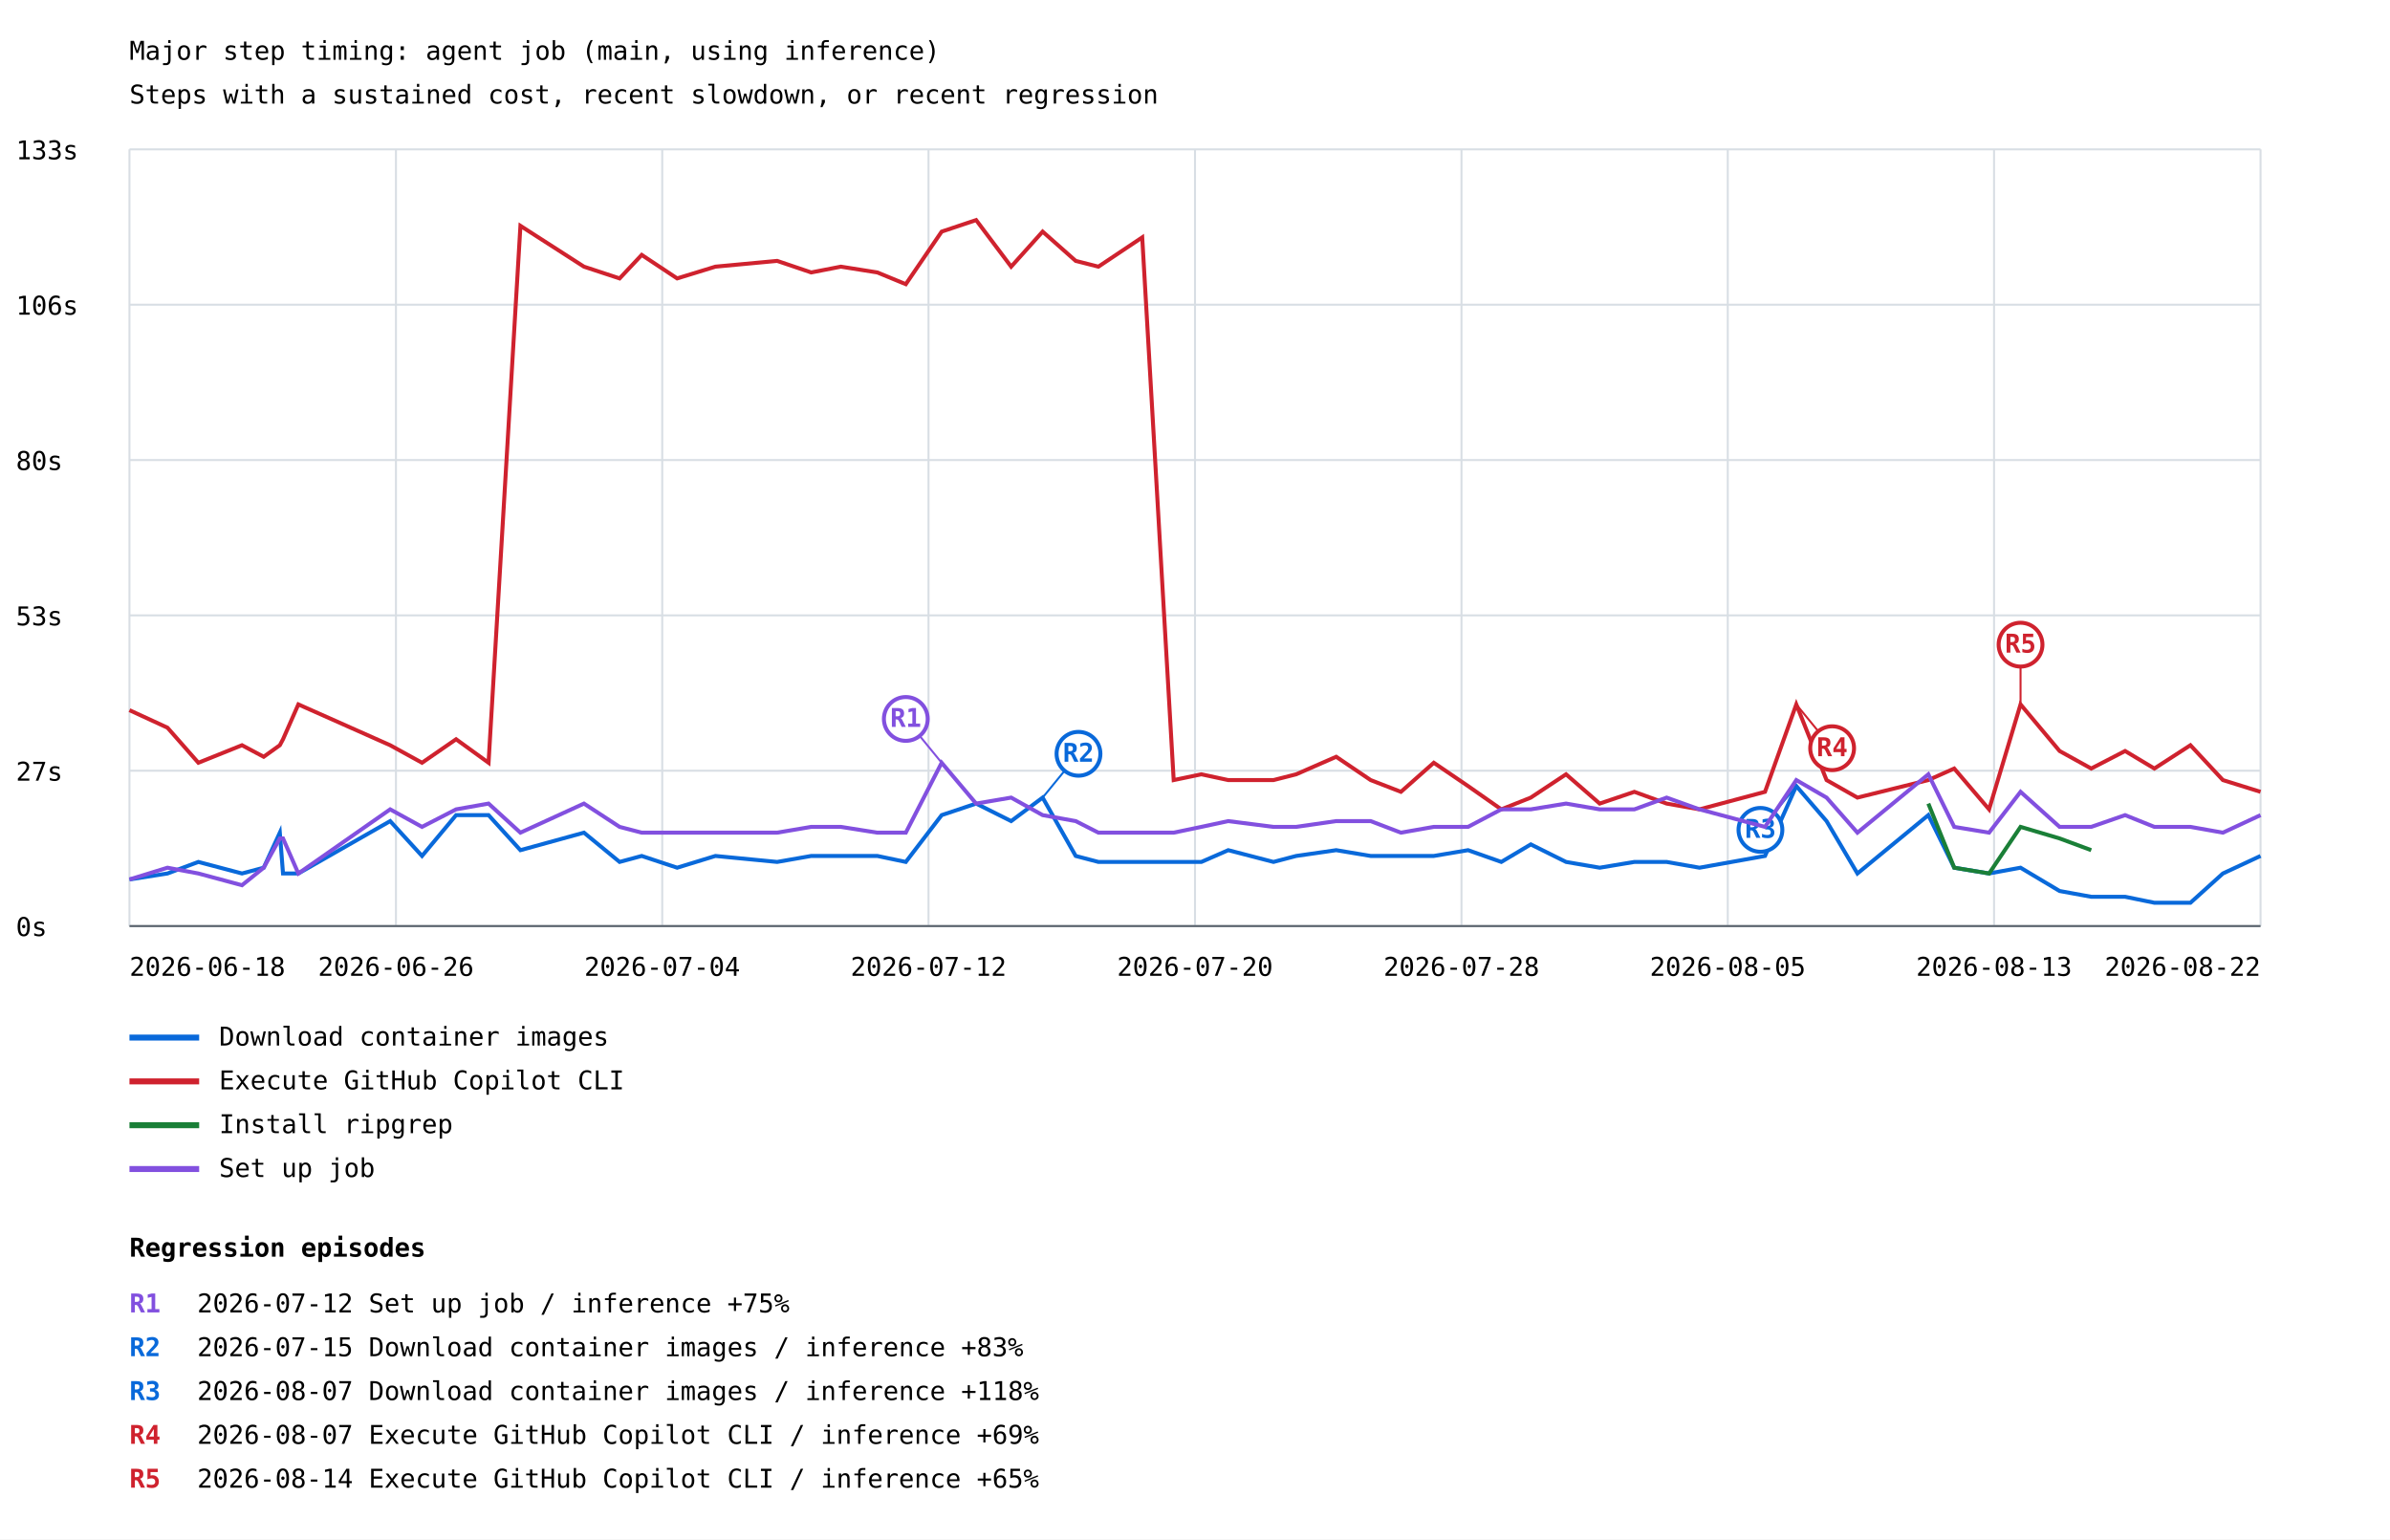
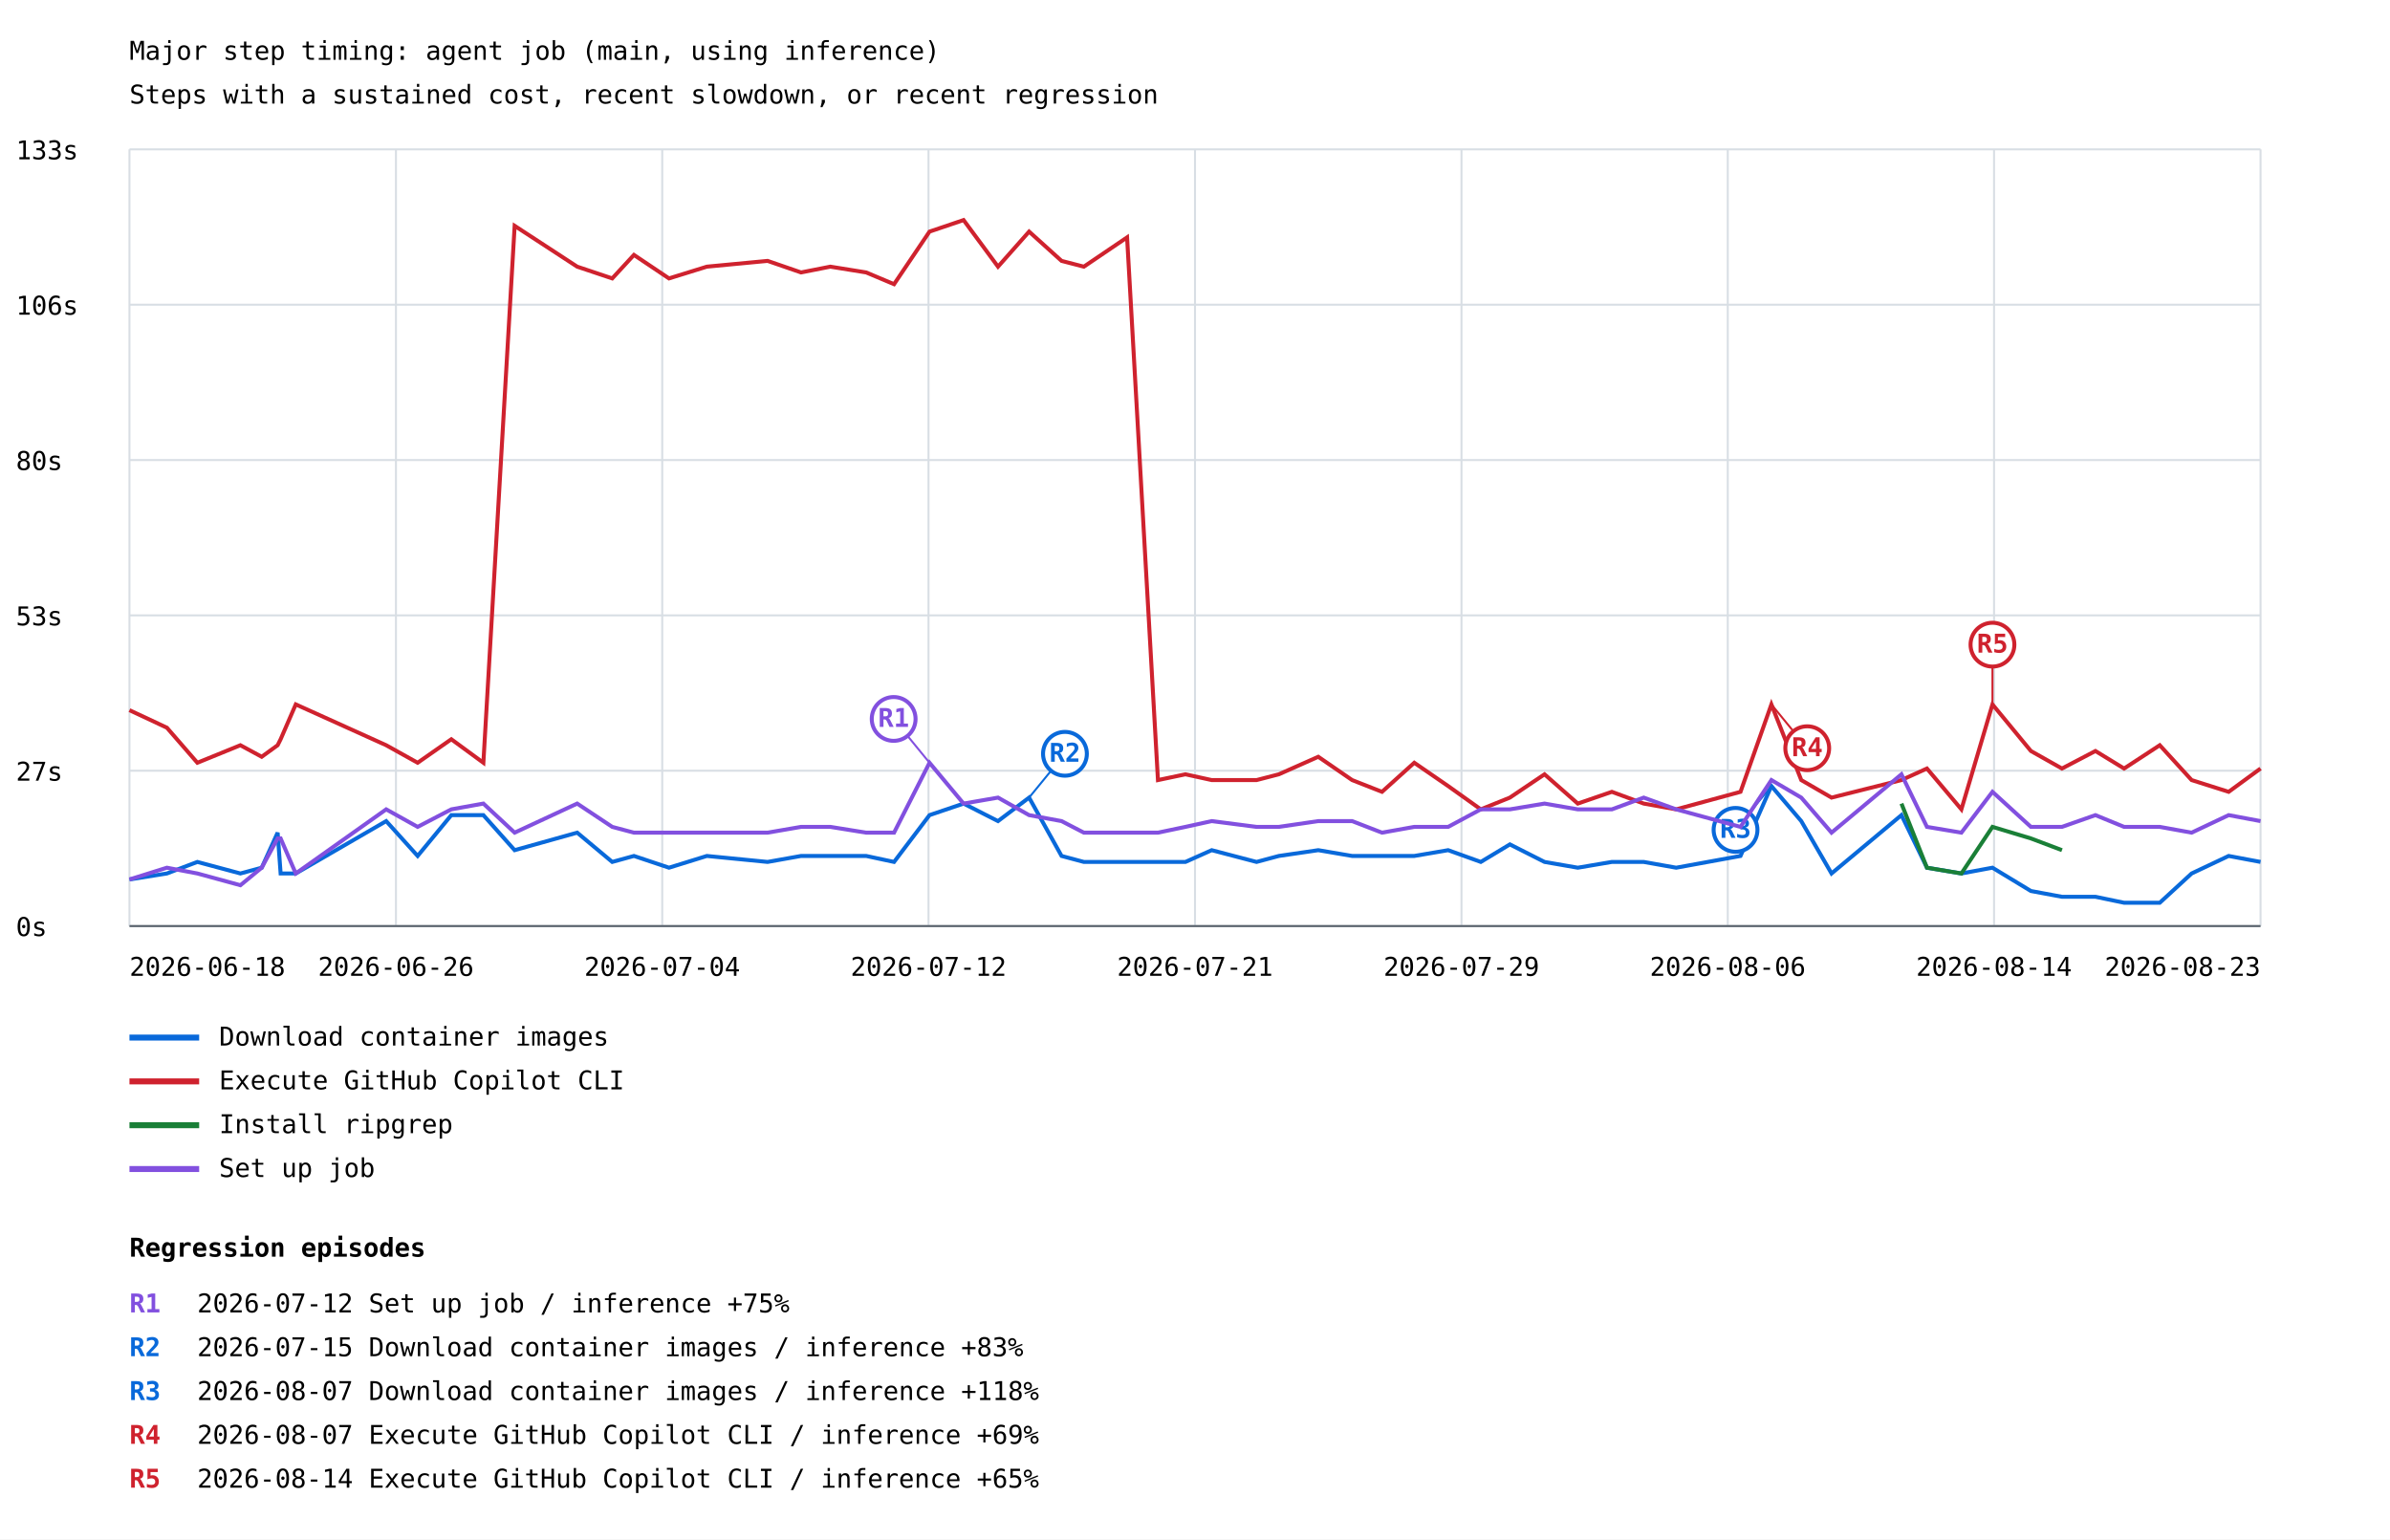
<svg xmlns="http://www.w3.org/2000/svg" width="1200" height="773" viewBox="0 0 1200 773">
  <rect width="100%" height="100%" fill="white" />
  <style>text{font-family:ui-monospace,monospace;font-size:13px}.axis{stroke:#57606a;stroke-width:1}.grid{stroke:#d8dee4;stroke-width:1}</style>
  <text x="65" y="30" font-size="20">Major step timing: agent job (main, using inference)</text>
  <text x="65" y="52">Steps with a sustained cost, recent slowdown, or recent regression</text>
  <line class="grid" x1="65" y1="465.0" x2="1135" y2="465.0" />
  <text x="8" y="470.0">0s</text>
  <line class="grid" x1="65" y1="387.0" x2="1135" y2="387.0" />
  <text x="8" y="392.0">27s</text>
  <line class="grid" x1="65" y1="309.0" x2="1135" y2="309.0" />
  <text x="8" y="314.0">53s</text>
  <line class="grid" x1="65" y1="231.0" x2="1135" y2="231.0" />
  <text x="8" y="236.0">80s</text>
  <line class="grid" x1="65" y1="153.0" x2="1135" y2="153.0" />
  <text x="8" y="158.0">106s</text>
  <line class="grid" x1="65" y1="75.0" x2="1135" y2="75.0" />
  <text x="8" y="80.0">133s</text>
  <line class="grid" x1="65.0" y1="75" x2="65.0" y2="465" />
  <line class="grid" x1="198.8" y1="75" x2="198.8" y2="465" />
  <line class="grid" x1="332.5" y1="75" x2="332.5" y2="465" />
  <line class="grid" x1="466.2" y1="75" x2="466.2" y2="465" />
  <line class="grid" x1="600.0" y1="75" x2="600.0" y2="465" />
  <line class="grid" x1="733.8" y1="75" x2="733.8" y2="465" />
  <line class="grid" x1="867.5" y1="75" x2="867.5" y2="465" />
  <line class="grid" x1="1001.2" y1="75" x2="1001.2" y2="465" />
  <line class="grid" x1="1135.0" y1="75" x2="1135.0" y2="465" />
-   <polyline points="65.0,441.6 84.1,438.6 99.6,432.8 121.5,438.6 132.4,435.7 140.5,418.1 142.1,438.6 149.8,438.6 195.9,412.3 211.9,429.8 229.0,409.3 245.3,409.3 261.3,426.9 293.2,418.1 311.1,432.8 322.2,429.8 340.0,435.7 359.2,429.8 390.2,432.8 407.3,429.8 422.2,429.8 440.5,429.8 454.8,432.8 472.8,409.3 490.1,403.5 507.7,412.3 523.5,400.5 540.1,429.8 551.5,432.8 573.5,432.8 589.3,432.8 603.2,432.8 616.7,426.9 639.4,432.8 650.8,429.8 670.9,426.9 688.2,429.8 703.4,429.8 719.9,429.8 737.1,426.9 753.8,432.8 768.6,424.0 786.3,432.8 803.2,435.7 820.6,432.8 836.8,432.8 853.3,435.7 886.2,429.8 901.9,394.7 917.1,412.3 932.6,438.6 968.2,409.3 981.2,435.7 998.7,438.6 1014.5,435.7 1034.1,447.4 1050.0,450.3 1067.0,450.3 1081.7,453.3 1099.8,453.3 1116.1,438.6 1135.0,429.8" fill="none" stroke="#0969da" stroke-width="2" />
-   <line x1="523.5" y1="400.5" x2="541.5" y2="378.5" stroke="#0969da" stroke-width="1" />
-   <circle cx="541.5" cy="378.5" r="11" fill="white" stroke="#0969da" stroke-width="2" />
-   <text x="541.5" y="382.5" fill="#0969da" font-size="10" font-weight="bold" text-anchor="middle">R2</text>
-   <line x1="901.9" y1="394.7" x2="883.9" y2="416.7" stroke="#0969da" stroke-width="1" />
-   <circle cx="883.9" cy="416.7" r="11" fill="white" stroke="#0969da" stroke-width="2" />
-   <text x="883.9" y="420.7" fill="#0969da" font-size="10" font-weight="bold" text-anchor="middle">R3</text>
+   <polyline points="65.0,441.6 83.8,438.6 99.1,432.8 120.7,438.6 131.4,435.7 139.4,418.1 140.9,438.6 148.5,438.6 193.9,412.3 209.7,429.8 226.6,409.3 242.7,409.3 258.4,426.9 289.8,418.1 307.4,432.8 318.3,429.8 335.9,435.7 354.9,429.8 385.4,432.8 402.2,429.8 416.9,429.8 434.9,429.8 448.9,432.8 466.7,409.3 483.8,403.5 501.1,412.3 516.7,400.5 533.0,429.8 544.2,432.8 565.9,432.8 581.4,432.8 595.2,432.8 608.4,426.9 630.9,432.8 642.1,429.8 661.9,426.9 678.9,429.8 693.9,429.8 710.1,429.8 727.1,426.9 743.5,432.8 758.1,424.0 775.5,432.8 792.2,435.7 809.3,432.8 825.3,432.8 841.6,435.7 873.9,429.8 889.4,394.7 904.4,412.3 919.6,438.6 954.7,409.3 967.5,435.7 984.8,438.6 1000.4,435.7 1019.7,447.4 1035.3,450.3 1052.1,450.3 1066.5,453.3 1084.4,453.3 1100.4,438.6 1119.0,429.8 1135.0,432.8" fill="none" stroke="#0969da" stroke-width="2" />
+   <line x1="516.7" y1="400.5" x2="534.7" y2="378.5" stroke="#0969da" stroke-width="1" />
+   <circle cx="534.7" cy="378.5" r="11" fill="white" stroke="#0969da" stroke-width="2" />
+   <text x="534.7" y="382.5" fill="#0969da" font-size="10" font-weight="bold" text-anchor="middle">R2</text>
+   <line x1="889.4" y1="394.7" x2="871.4" y2="416.7" stroke="#0969da" stroke-width="1" />
+   <circle cx="871.4" cy="416.7" r="11" fill="white" stroke="#0969da" stroke-width="2" />
+   <text x="871.4" y="420.7" fill="#0969da" font-size="10" font-weight="bold" text-anchor="middle">R3</text>
  <line x1="65" y1="521" x2="100" y2="521" stroke="#0969da" stroke-width="3" />
  <text x="110" y="525">Download container images</text>
-   <polyline points="65.0,356.6 84.1,365.4 99.6,383.0 121.5,374.2 132.4,380.0 140.5,374.2 142.1,371.2 149.8,353.7 195.9,374.2 211.9,383.0 229.0,371.2 245.3,383.0 261.3,113.4 293.2,133.9 311.1,139.8 322.2,128.0 340.0,139.8 359.2,133.9 390.2,131.0 407.3,136.8 422.2,133.9 440.5,136.8 454.8,142.7 472.8,116.3 490.1,110.5 507.7,133.9 523.5,116.3 540.1,131.0 551.5,133.9 573.5,119.2 589.3,391.7 603.2,388.8 616.7,391.7 639.4,391.7 650.8,388.8 670.9,380.0 688.2,391.7 703.4,397.6 719.9,383.0 737.1,394.7 753.8,406.4 768.6,400.5 786.3,388.8 803.2,403.5 820.6,397.6 836.8,403.5 853.3,406.4 886.2,397.6 901.9,353.7 917.1,391.7 932.6,400.5 968.2,391.7 981.2,385.9 998.7,406.4 1014.5,353.7 1034.1,377.1 1050.0,385.9 1067.0,377.1 1081.7,385.9 1099.8,374.2 1116.1,391.7 1135.0,397.6" fill="none" stroke="#cf222e" stroke-width="2" />
-   <line x1="901.9" y1="353.7" x2="919.9" y2="375.7" stroke="#cf222e" stroke-width="1" />
-   <circle cx="919.9" cy="375.7" r="11" fill="white" stroke="#cf222e" stroke-width="2" />
-   <text x="919.9" y="379.7" fill="#cf222e" font-size="10" font-weight="bold" text-anchor="middle">R4</text>
-   <line x1="1014.5" y1="353.7" x2="1014.5" y2="323.7" stroke="#cf222e" stroke-width="1" />
-   <circle cx="1014.5" cy="323.7" r="11" fill="white" stroke="#cf222e" stroke-width="2" />
-   <text x="1014.5" y="327.7" fill="#cf222e" font-size="10" font-weight="bold" text-anchor="middle">R5</text>
+   <polyline points="65.0,356.6 83.8,365.4 99.1,383.0 120.7,374.2 131.4,380.0 139.4,374.2 140.9,371.2 148.5,353.7 193.9,374.2 209.7,383.0 226.6,371.2 242.7,383.0 258.4,113.4 289.8,133.9 307.4,139.8 318.3,128.0 335.9,139.8 354.9,133.9 385.4,131.0 402.2,136.8 416.9,133.9 434.9,136.8 448.9,142.7 466.7,116.3 483.8,110.5 501.1,133.9 516.7,116.3 533.0,131.0 544.2,133.9 565.9,119.2 581.4,391.7 595.2,388.8 608.4,391.7 630.9,391.7 642.1,388.8 661.9,380.0 678.9,391.7 693.9,397.6 710.1,383.0 727.1,394.7 743.5,406.4 758.1,400.5 775.5,388.8 792.2,403.5 809.3,397.6 825.3,403.5 841.6,406.4 873.9,397.6 889.4,353.7 904.4,391.7 919.6,400.5 954.7,391.7 967.5,385.9 984.8,406.4 1000.4,353.7 1019.7,377.1 1035.3,385.9 1052.1,377.1 1066.5,385.9 1084.4,374.2 1100.4,391.7 1119.0,397.6 1135.0,385.9" fill="none" stroke="#cf222e" stroke-width="2" />
+   <line x1="889.4" y1="353.7" x2="907.4" y2="375.7" stroke="#cf222e" stroke-width="1" />
+   <circle cx="907.4" cy="375.7" r="11" fill="white" stroke="#cf222e" stroke-width="2" />
+   <text x="907.4" y="379.7" fill="#cf222e" font-size="10" font-weight="bold" text-anchor="middle">R4</text>
+   <line x1="1000.4" y1="353.7" x2="1000.4" y2="323.7" stroke="#cf222e" stroke-width="1" />
+   <circle cx="1000.4" cy="323.7" r="11" fill="white" stroke="#cf222e" stroke-width="2" />
+   <text x="1000.4" y="327.7" fill="#cf222e" font-size="10" font-weight="bold" text-anchor="middle">R5</text>
  <line x1="65" y1="543" x2="100" y2="543" stroke="#cf222e" stroke-width="3" />
  <text x="110" y="547">Execute GitHub Copilot CLI</text>
-   <polyline points="968.2,403.5 981.2,435.7 998.7,438.6 1014.5,415.2 1034.1,421.0 1050.0,426.9" fill="none" stroke="#1a7f37" stroke-width="2" />
+   <polyline points="954.7,403.5 967.5,435.7 984.8,438.6 1000.4,415.2 1019.7,421.0 1035.3,426.9" fill="none" stroke="#1a7f37" stroke-width="2" />
  <line x1="65" y1="565" x2="100" y2="565" stroke="#1a7f37" stroke-width="3" />
  <text x="110" y="569">Install ripgrep</text>
-   <polyline points="65.0,441.6 84.1,435.7 99.6,438.6 121.5,444.5 132.4,435.7 140.5,421.0 142.1,421.0 149.8,438.6 195.9,406.4 211.9,415.2 229.0,406.4 245.3,403.5 261.3,418.1 293.2,403.5 311.1,415.2 322.2,418.1 340.0,418.1 359.2,418.1 390.2,418.1 407.3,415.2 422.2,415.2 440.5,418.1 454.8,418.1 472.8,383.0 490.1,403.5 507.7,400.5 523.5,409.3 540.1,412.3 551.5,418.1 573.5,418.1 589.3,418.1 603.2,415.2 616.7,412.3 639.4,415.2 650.8,415.2 670.9,412.3 688.2,412.3 703.4,418.1 719.9,415.2 737.1,415.2 753.8,406.4 768.6,406.4 786.3,403.5 803.2,406.4 820.6,406.4 836.8,400.5 853.3,406.4 886.2,415.2 901.9,391.7 917.1,400.5 932.6,418.1 968.2,388.8 981.2,415.2 998.7,418.1 1014.5,397.6 1034.1,415.2 1050.0,415.2 1067.0,409.3 1081.7,415.2 1099.8,415.2 1116.1,418.1 1135.0,409.3" fill="none" stroke="#8250df" stroke-width="2" />
-   <line x1="472.8" y1="383.0" x2="454.8" y2="361.0" stroke="#8250df" stroke-width="1" />
-   <circle cx="454.8" cy="361.0" r="11" fill="white" stroke="#8250df" stroke-width="2" />
-   <text x="454.8" y="365.0" fill="#8250df" font-size="10" font-weight="bold" text-anchor="middle">R1</text>
+   <polyline points="65.0,441.6 83.8,435.7 99.1,438.6 120.7,444.5 131.4,435.7 139.4,421.0 140.9,421.0 148.5,438.6 193.9,406.4 209.7,415.2 226.6,406.4 242.7,403.5 258.4,418.1 289.8,403.5 307.4,415.2 318.3,418.1 335.9,418.1 354.9,418.1 385.4,418.1 402.2,415.2 416.9,415.2 434.9,418.1 448.9,418.1 466.7,383.0 483.8,403.5 501.1,400.5 516.7,409.3 533.0,412.3 544.2,418.1 565.9,418.1 581.4,418.1 595.2,415.2 608.4,412.3 630.9,415.2 642.1,415.2 661.9,412.3 678.9,412.3 693.9,418.1 710.1,415.2 727.1,415.2 743.5,406.4 758.1,406.4 775.5,403.5 792.2,406.4 809.3,406.4 825.3,400.5 841.6,406.4 873.9,415.2 889.4,391.7 904.4,400.5 919.6,418.1 954.7,388.8 967.5,415.2 984.8,418.1 1000.4,397.6 1019.7,415.2 1035.3,415.2 1052.1,409.3 1066.5,415.2 1084.4,415.2 1100.4,418.1 1119.0,409.3 1135.0,412.3" fill="none" stroke="#8250df" stroke-width="2" />
+   <line x1="466.7" y1="383.0" x2="448.7" y2="361.0" stroke="#8250df" stroke-width="1" />
+   <circle cx="448.7" cy="361.0" r="11" fill="white" stroke="#8250df" stroke-width="2" />
+   <text x="448.7" y="365.0" fill="#8250df" font-size="10" font-weight="bold" text-anchor="middle">R1</text>
  <line x1="65" y1="587" x2="100" y2="587" stroke="#8250df" stroke-width="3" />
  <text x="110" y="591">Set up job</text>
  <text x="65.0" y="490" text-anchor="start">2026-06-18</text>
  <text x="198.8" y="490" text-anchor="middle">2026-06-26</text>
  <text x="332.5" y="490" text-anchor="middle">2026-07-04</text>
  <text x="466.2" y="490" text-anchor="middle">2026-07-12</text>
-   <text x="600.0" y="490" text-anchor="middle">2026-07-20</text>
-   <text x="733.8" y="490" text-anchor="middle">2026-07-28</text>
-   <text x="867.5" y="490" text-anchor="middle">2026-08-05</text>
-   <text x="1001.2" y="490" text-anchor="middle">2026-08-13</text>
-   <text x="1135.0" y="490" text-anchor="end">2026-08-22</text>
+   <text x="600.0" y="490" text-anchor="middle">2026-07-21</text>
+   <text x="733.8" y="490" text-anchor="middle">2026-07-29</text>
+   <text x="867.5" y="490" text-anchor="middle">2026-08-06</text>
+   <text x="1001.2" y="490" text-anchor="middle">2026-08-14</text>
+   <text x="1135.0" y="490" text-anchor="end">2026-08-23</text>
  <line class="axis" x1="65" y1="465" x2="1135" y2="465" />
  <text x="65" y="631" font-size="16" font-weight="bold">Regression episodes</text>
  <text x="65" y="659" fill="#8250df" font-weight="bold">R1</text>
  <text x="99" y="659">2026-07-12  Set up job / inference  +75%</text>
  <text x="65" y="681" fill="#0969da" font-weight="bold">R2</text>
  <text x="99" y="681">2026-07-15  Download container images / inference  +83%</text>
  <text x="65" y="703" fill="#0969da" font-weight="bold">R3</text>
  <text x="99" y="703">2026-08-07  Download container images / inference  +118%</text>
  <text x="65" y="725" fill="#cf222e" font-weight="bold">R4</text>
  <text x="99" y="725">2026-08-07  Execute GitHub Copilot CLI / inference  +69%</text>
  <text x="65" y="747" fill="#cf222e" font-weight="bold">R5</text>
  <text x="99" y="747">2026-08-14  Execute GitHub Copilot CLI / inference  +65%</text>
</svg>
